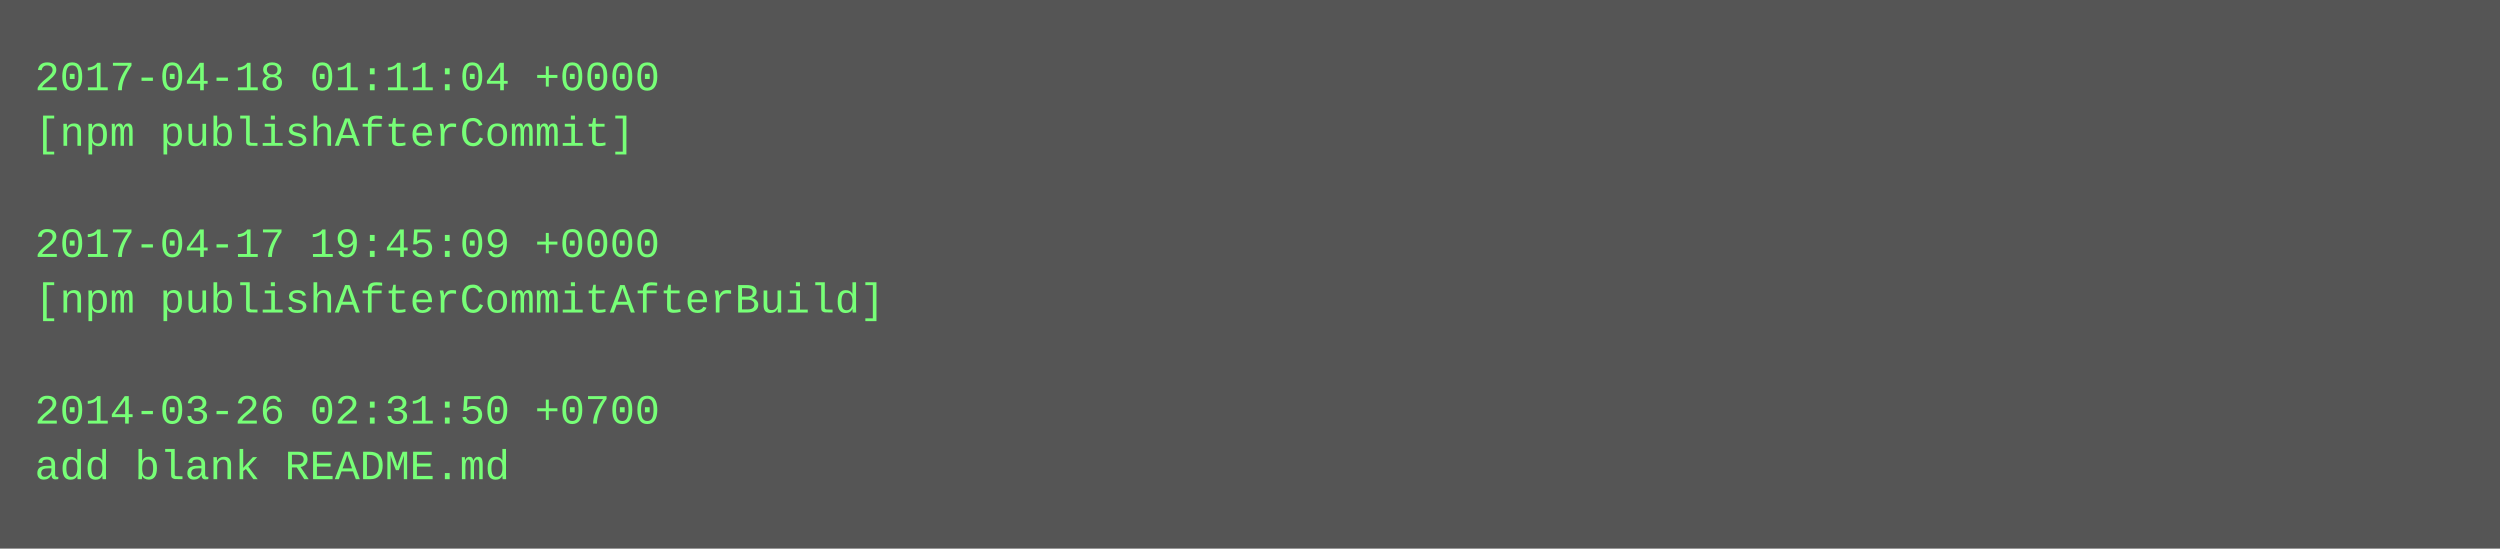
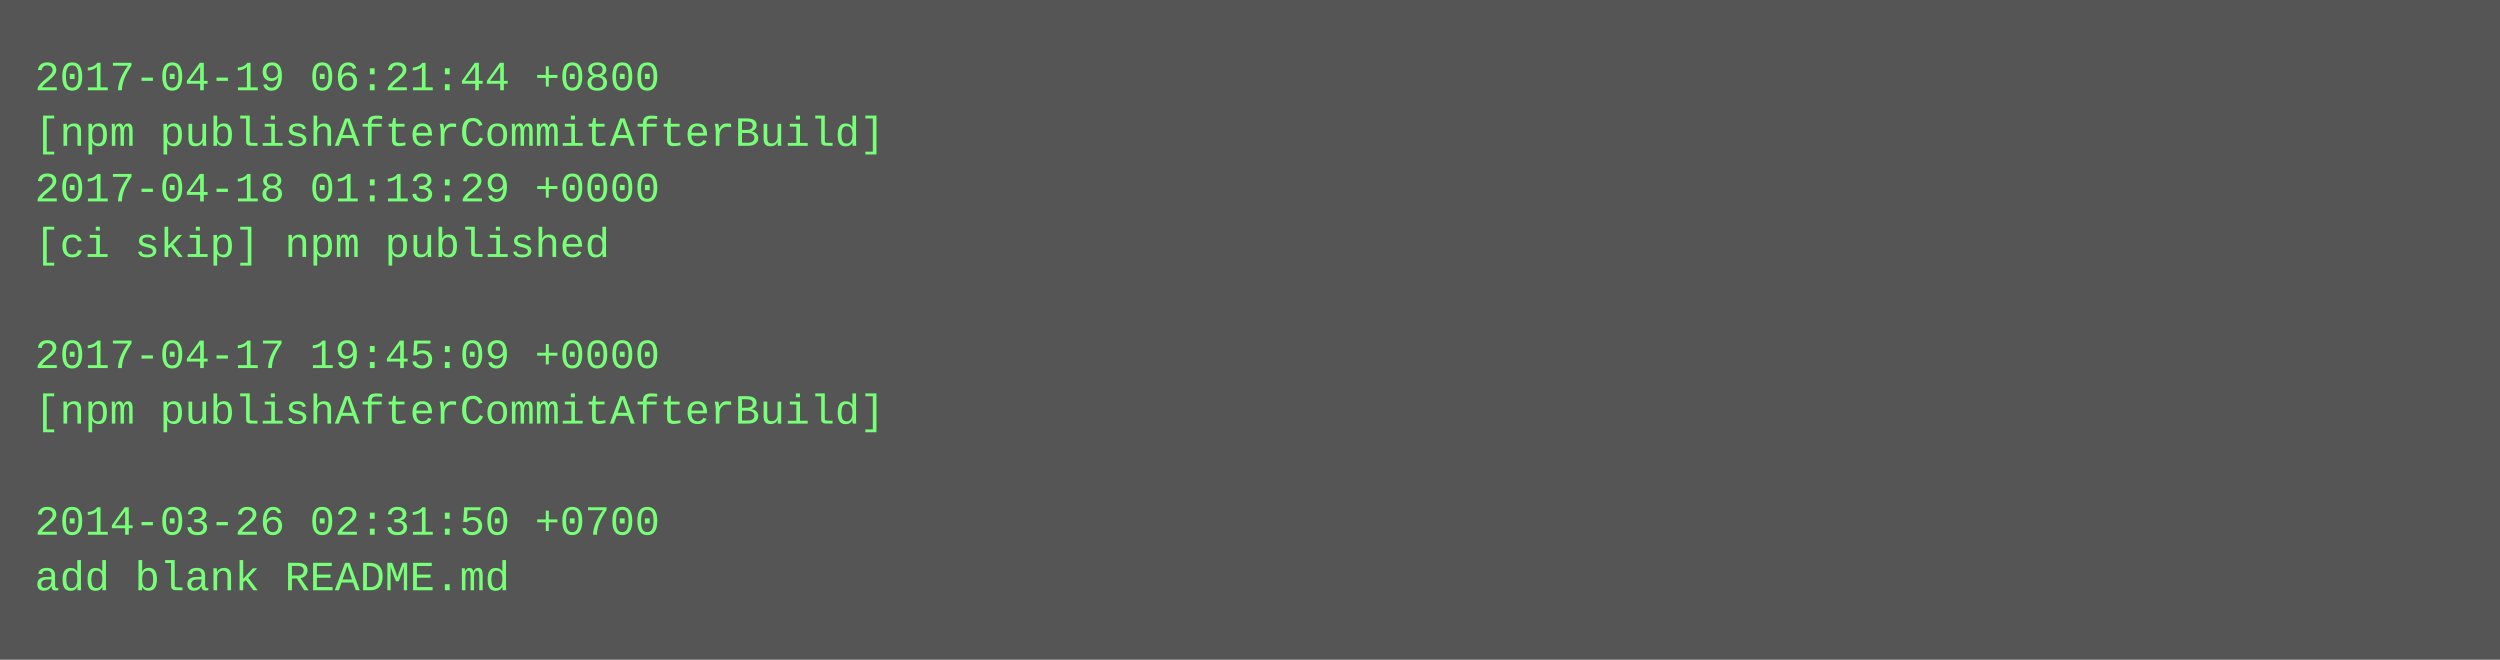
- <svg xmlns="http://www.w3.org/2000/svg" height="158" width="720">
-   <rect height="158" fill="#555" width="720" />
+ <svg xmlns="http://www.w3.org/2000/svg" height="190" width="720">
+   <rect height="190" fill="#555" width="720" />
  <text fill="#7f7" font-family="Courier New" font-size="12" xml:space="preserve">
-     <tspan x="10" y="26">2017-04-18 01:11:04 +0000</tspan>
-     <tspan x="10" y="42">[npm publishAfterCommit]</tspan>
-     <tspan x="10" y="58" />
-     <tspan x="10" y="74">2017-04-17 19:45:09 +0000</tspan>
-     <tspan x="10" y="90">[npm publishAfterCommitAfterBuild]</tspan>
-     <tspan x="10" y="106" />
-     <tspan x="10" y="122">2014-03-26 02:31:50 +0700</tspan>
-     <tspan x="10" y="138">add blank README.md</tspan>
+     <tspan x="10" y="26">2017-04-19 06:21:44 +0800</tspan>
+     <tspan x="10" y="42">[npm publishAfterCommitAfterBuild]</tspan>
+     <tspan x="10" y="58">2017-04-18 01:13:29 +0000</tspan>
+     <tspan x="10" y="74">[ci skip] npm published</tspan>
+     <tspan x="10" y="90" />
+     <tspan x="10" y="106">2017-04-17 19:45:09 +0000</tspan>
+     <tspan x="10" y="122">[npm publishAfterCommitAfterBuild]</tspan>
+     <tspan x="10" y="138" />
+     <tspan x="10" y="154">2014-03-26 02:31:50 +0700</tspan>
+     <tspan x="10" y="170">add blank README.md</tspan>
  </text>
</svg>
